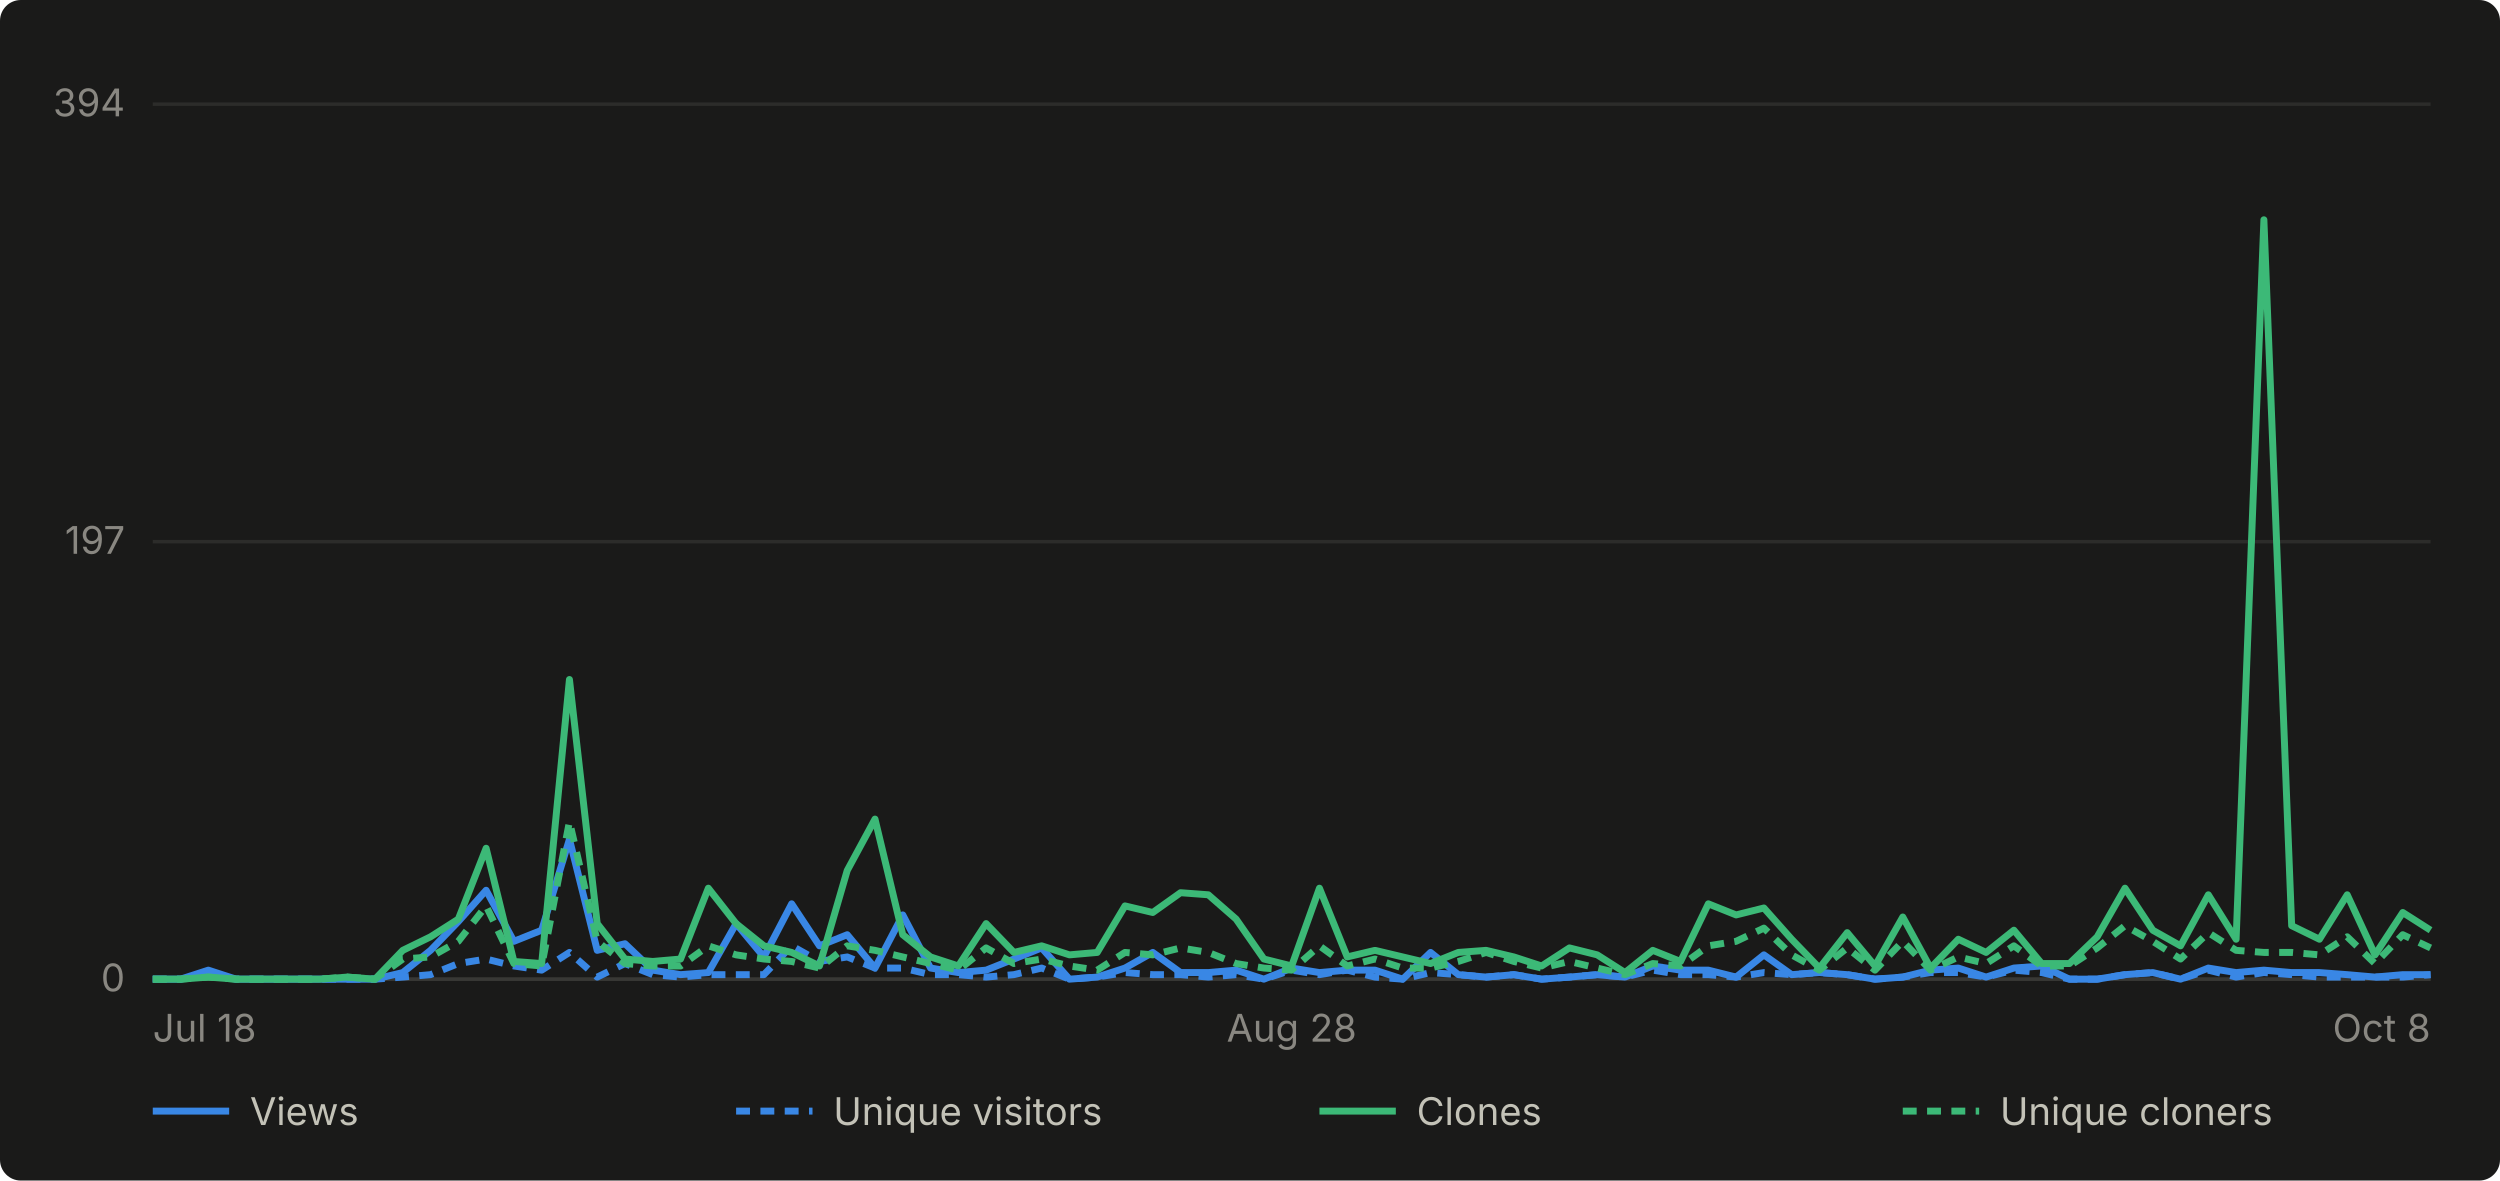
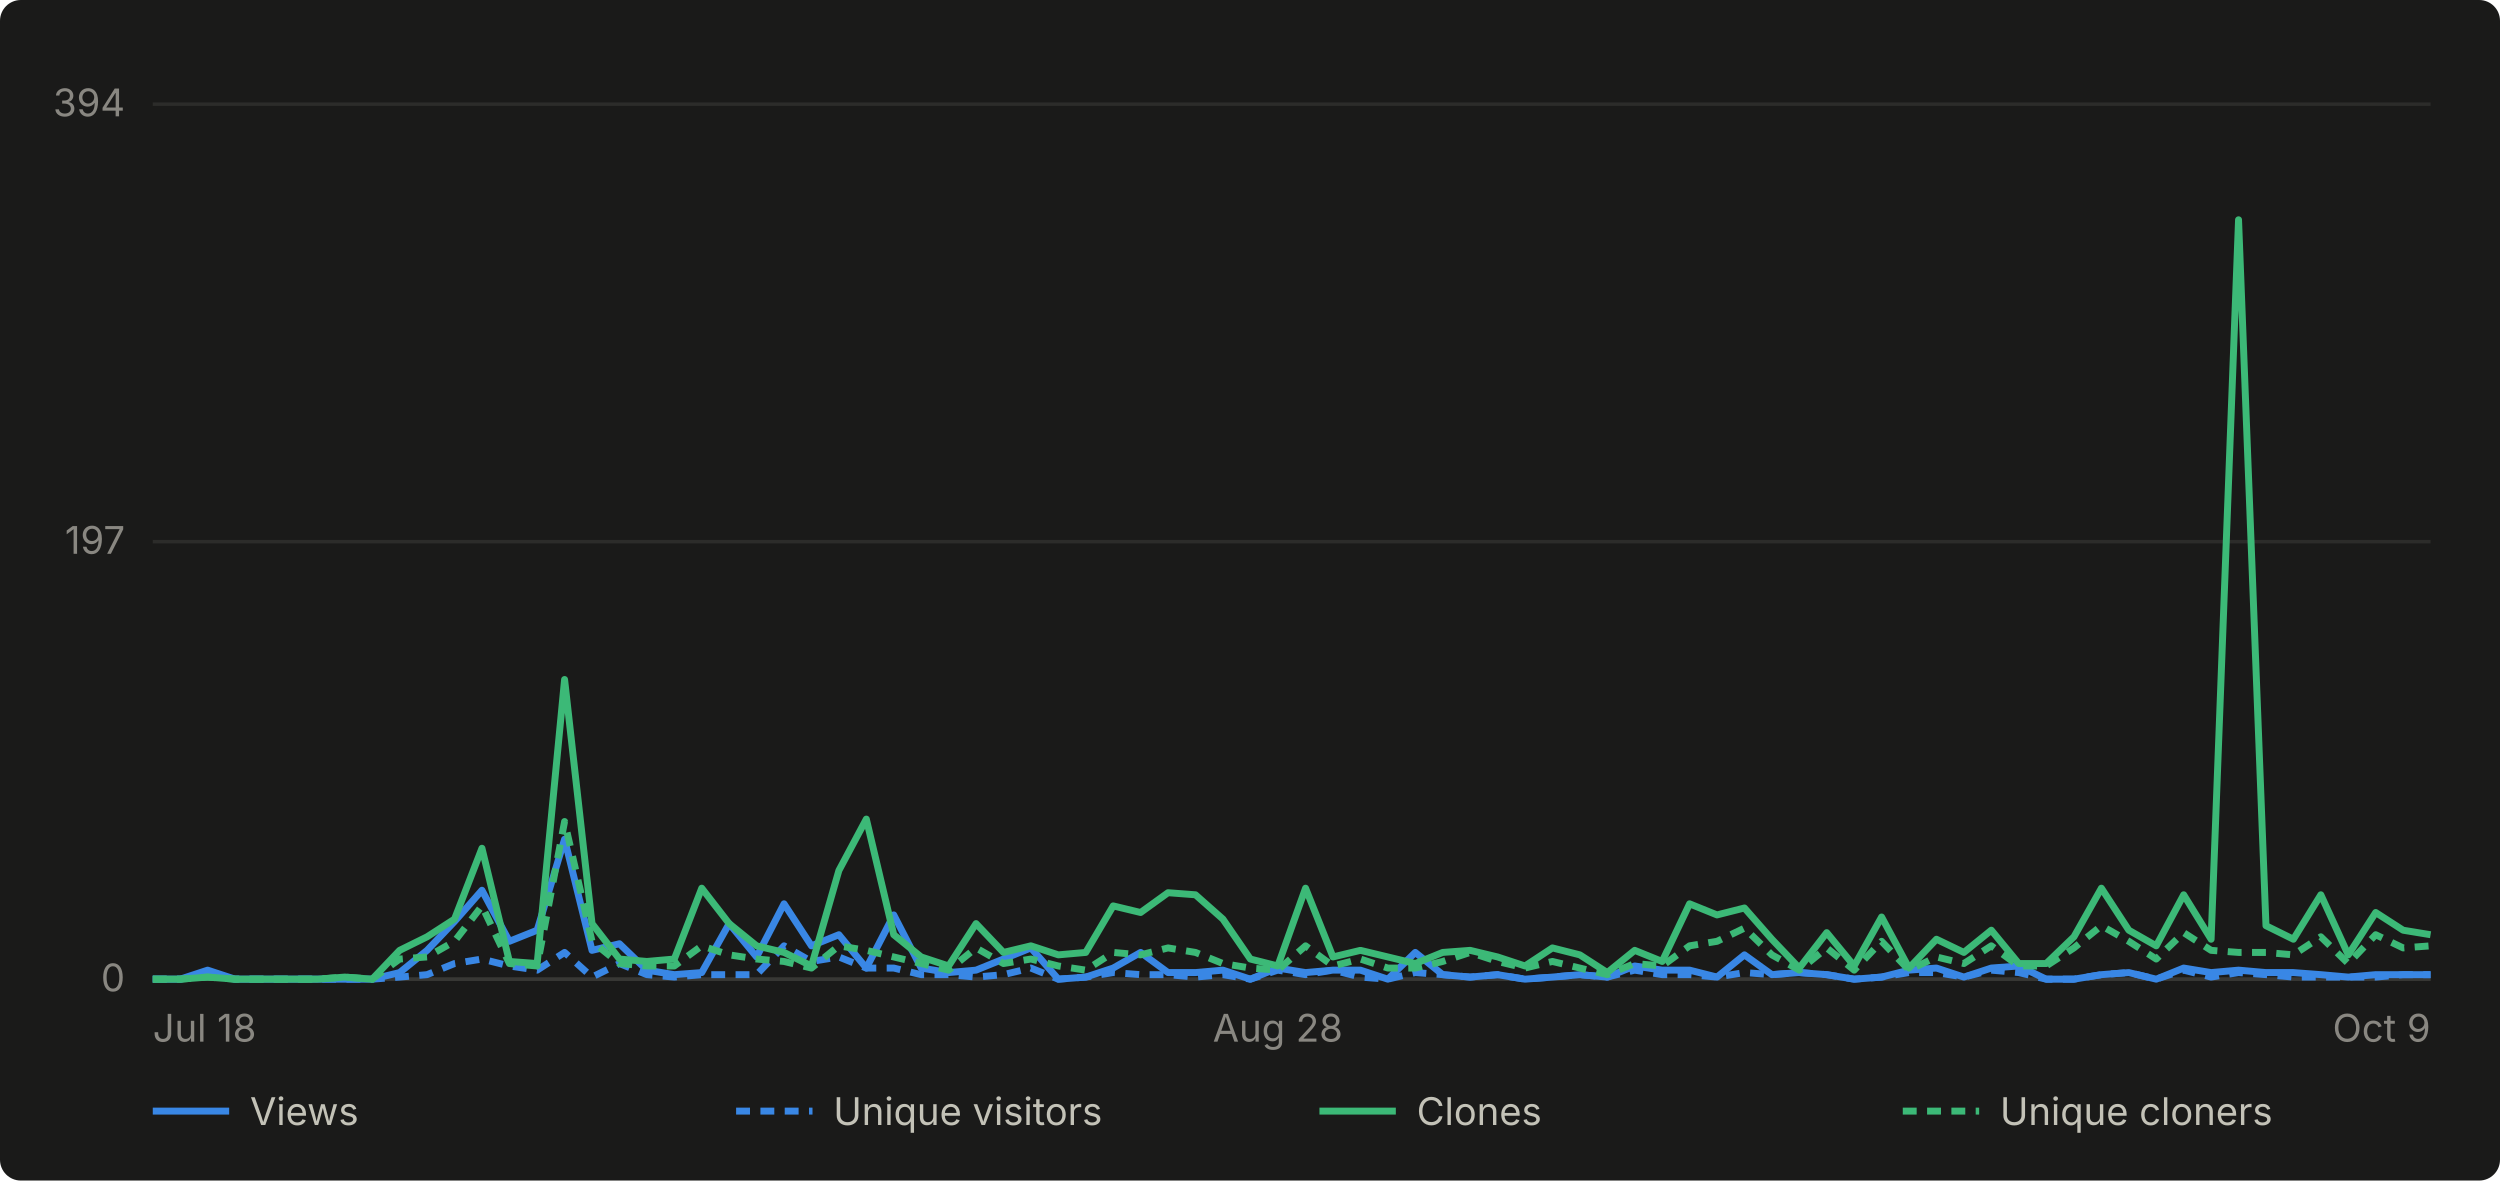
- <svg xmlns="http://www.w3.org/2000/svg" viewBox="0 0 720 340" width="720" height="340" role="img" aria-label="Daily GitHub traffic for abhiunix/AgentHarbor, Jul 18 to Oct 8">
+ <svg xmlns="http://www.w3.org/2000/svg" viewBox="0 0 720 340" width="720" height="340" role="img" aria-label="Daily GitHub traffic for abhiunix/AgentHarbor, Jul 18 to Oct 9">
  <rect width="720" height="340" fill="#1a1a19" rx="6" />
  <g font-family="system-ui, -apple-system, 'Segoe UI', sans-serif">
    <line x1="44" y1="282.0" x2="700" y2="282.0" stroke="#2c2c2a" stroke-width="1" />
    <text x="36" y="285.5" text-anchor="end" fill="#898781" font-size="11">0</text>
    <line x1="44" y1="156.0" x2="700" y2="156.0" stroke="#2c2c2a" stroke-width="1" />
    <text x="36" y="159.5" text-anchor="end" fill="#898781" font-size="11">197</text>
    <line x1="44" y1="30.0" x2="700" y2="30.0" stroke="#2c2c2a" stroke-width="1" />
    <text x="36" y="33.5" text-anchor="end" fill="#898781" font-size="11">394</text>
    <line x1="44" y1="282" x2="700" y2="282" stroke="#383835" stroke-width="1" />
    <text x="44.0" y="300" text-anchor="start" fill="#898781" font-size="11">Jul 18</text>
-     <text x="372.0" y="300" text-anchor="middle" fill="#898781" font-size="11">Aug 28</text>
-     <text x="700.0" y="300" text-anchor="end" fill="#898781" font-size="11">Oct 8</text>
-     <path d="M 44.0 282.0 L 52.0 282.0 L 60.0 279.4 L 68.0 282.0 L 76.0 282.0 L 84.0 282.0 L 92.0 282.0 L 100.0 282.0 L 108.0 282.0 L 116.0 280.1 L 124.0 273.7 L 132.0 265.4 L 140.0 256.4 L 148.0 271.1 L 156.0 267.9 L 164.0 241.7 L 172.0 273.7 L 180.0 271.8 L 188.0 279.4 L 196.0 280.7 L 204.0 280.1 L 212.0 266.0 L 220.0 275.6 L 228.0 260.3 L 236.0 272.4 L 244.0 269.2 L 252.0 278.8 L 260.0 263.5 L 268.0 278.8 L 276.0 280.1 L 284.0 279.4 L 292.0 276.2 L 300.0 273.0 L 308.0 282.0 L 316.0 281.4 L 324.0 278.8 L 332.0 274.3 L 340.0 280.1 L 348.0 280.1 L 356.0 279.4 L 364.0 282.0 L 372.0 278.8 L 380.0 280.1 L 388.0 279.4 L 396.0 279.4 L 404.0 282.0 L 412.0 274.3 L 420.0 280.7 L 428.0 281.4 L 436.0 280.7 L 444.0 282.0 L 452.0 281.4 L 460.0 280.7 L 468.0 281.4 L 476.0 278.2 L 484.0 279.4 L 492.0 279.4 L 500.0 281.4 L 508.0 275.0 L 516.0 280.7 L 524.0 280.1 L 532.0 280.7 L 540.0 282.0 L 548.0 281.4 L 556.0 279.4 L 564.0 278.8 L 572.0 281.4 L 580.0 278.8 L 588.0 278.2 L 596.0 282.0 L 604.0 282.0 L 612.0 280.7 L 620.0 280.1 L 628.0 282.0 L 636.0 278.8 L 644.0 280.1 L 652.0 279.4 L 660.0 280.1 L 668.0 280.1 L 676.0 280.7 L 684.0 281.4 L 692.0 280.7 L 700.0 280.7" fill="none" stroke="#3987e5" stroke-width="2" stroke-linejoin="round" />
-     <path d="M 44.0 282.0 L 52.0 282.0 L 60.0 280.7 L 68.0 282.0 L 76.0 282.0 L 84.0 282.0 L 92.0 282.0 L 100.0 282.0 L 108.0 282.0 L 116.0 281.4 L 124.0 280.7 L 132.0 277.5 L 140.0 276.2 L 148.0 278.2 L 156.0 279.4 L 164.0 274.3 L 172.0 281.4 L 180.0 277.5 L 188.0 280.7 L 196.0 281.4 L 204.0 280.7 L 212.0 280.7 L 220.0 280.7 L 228.0 272.4 L 236.0 276.9 L 244.0 275.6 L 252.0 278.8 L 260.0 278.8 L 268.0 280.7 L 276.0 280.7 L 284.0 281.4 L 292.0 280.7 L 300.0 278.8 L 308.0 282.0 L 316.0 281.4 L 324.0 280.1 L 332.0 280.7 L 340.0 280.7 L 348.0 281.4 L 356.0 280.7 L 364.0 282.0 L 372.0 279.4 L 380.0 280.7 L 388.0 279.4 L 396.0 281.4 L 404.0 282.0 L 412.0 280.1 L 420.0 280.7 L 428.0 281.4 L 436.0 280.7 L 444.0 282.0 L 452.0 281.4 L 460.0 280.7 L 468.0 281.4 L 476.0 279.4 L 484.0 280.7 L 492.0 280.7 L 500.0 281.4 L 508.0 280.1 L 516.0 280.7 L 524.0 280.1 L 532.0 280.7 L 540.0 282.0 L 548.0 281.4 L 556.0 280.1 L 564.0 280.1 L 572.0 281.4 L 580.0 279.4 L 588.0 280.1 L 596.0 282.0 L 604.0 282.0 L 612.0 280.7 L 620.0 280.1 L 628.0 282.0 L 636.0 279.4 L 644.0 281.4 L 652.0 280.1 L 660.0 280.7 L 668.0 281.4 L 676.0 281.4 L 684.0 281.4 L 692.0 281.4 L 700.0 280.7" fill="none" stroke="#3987e5" stroke-width="2" stroke-linejoin="round" stroke-dasharray="4 3" />
-     <path d="M 44.0 282.0 L 52.0 282.0 L 60.0 281.4 L 68.0 282.0 L 76.0 282.0 L 84.0 282.0 L 92.0 282.0 L 100.0 281.4 L 108.0 282.0 L 116.0 273.7 L 124.0 269.8 L 132.0 264.7 L 140.0 244.3 L 148.0 276.9 L 156.0 277.5 L 164.0 195.7 L 172.0 266.0 L 180.0 276.2 L 188.0 276.9 L 196.0 276.2 L 204.0 255.8 L 212.0 266.0 L 220.0 272.4 L 228.0 274.3 L 236.0 278.2 L 244.0 250.7 L 252.0 235.9 L 260.0 269.2 L 268.0 275.6 L 276.0 278.2 L 284.0 266.0 L 292.0 274.3 L 300.0 272.4 L 308.0 275.0 L 316.0 274.3 L 324.0 260.9 L 332.0 262.8 L 340.0 257.1 L 348.0 257.7 L 356.0 264.7 L 364.0 276.2 L 372.0 278.2 L 380.0 255.8 L 388.0 275.6 L 396.0 273.7 L 404.0 275.6 L 412.0 277.5 L 420.0 274.3 L 428.0 273.7 L 436.0 275.6 L 444.0 278.2 L 452.0 273.0 L 460.0 275.0 L 468.0 280.1 L 476.0 273.7 L 484.0 276.9 L 492.0 260.3 L 500.0 263.5 L 508.0 261.5 L 516.0 270.5 L 524.0 278.8 L 532.0 268.6 L 540.0 278.2 L 548.0 264.1 L 556.0 278.8 L 564.0 270.5 L 572.0 274.3 L 580.0 267.9 L 588.0 277.5 L 596.0 277.5 L 604.0 269.8 L 612.0 255.8 L 620.0 267.9 L 628.0 272.4 L 636.0 257.7 L 644.0 270.5 L 652.0 63.3 L 660.0 266.6 L 668.0 270.5 L 676.0 257.7 L 684.0 275.0 L 692.0 262.8 L 700.0 267.9" fill="none" stroke="#3cb977" stroke-width="2" stroke-linejoin="round" />
-     <path d="M 44.0 282.0 L 52.0 282.0 L 60.0 281.4 L 68.0 282.0 L 76.0 282.0 L 84.0 282.0 L 92.0 282.0 L 100.0 281.4 L 108.0 282.0 L 116.0 276.2 L 124.0 275.6 L 132.0 271.1 L 140.0 260.9 L 148.0 277.5 L 156.0 278.2 L 164.0 236.6 L 172.0 271.1 L 180.0 277.5 L 188.0 278.2 L 196.0 278.2 L 204.0 272.4 L 212.0 275.0 L 220.0 276.2 L 228.0 276.9 L 236.0 278.8 L 244.0 272.4 L 252.0 273.7 L 260.0 275.6 L 268.0 277.5 L 276.0 279.4 L 284.0 273.0 L 292.0 277.5 L 300.0 276.2 L 308.0 278.2 L 316.0 279.4 L 324.0 274.3 L 332.0 275.0 L 340.0 273.0 L 348.0 274.3 L 356.0 277.5 L 364.0 278.8 L 372.0 279.4 L 380.0 272.4 L 388.0 278.2 L 396.0 276.2 L 404.0 278.8 L 412.0 278.8 L 420.0 276.9 L 428.0 274.3 L 436.0 276.9 L 444.0 278.8 L 452.0 276.9 L 460.0 278.8 L 468.0 280.7 L 476.0 277.5 L 484.0 278.2 L 492.0 272.4 L 500.0 271.1 L 508.0 267.3 L 516.0 275.0 L 524.0 279.4 L 532.0 273.0 L 540.0 279.4 L 548.0 271.1 L 556.0 279.4 L 564.0 275.6 L 572.0 277.5 L 580.0 272.4 L 588.0 278.2 L 596.0 278.2 L 604.0 273.0 L 612.0 266.6 L 620.0 271.1 L 628.0 276.2 L 636.0 268.6 L 644.0 273.7 L 652.0 274.3 L 660.0 274.3 L 668.0 275.0 L 676.0 269.8 L 684.0 277.5 L 692.0 269.2 L 700.0 273.0" fill="none" stroke="#3cb977" stroke-width="2" stroke-linejoin="round" stroke-dasharray="4 3" />
+     <text x="368.0" y="300" text-anchor="middle" fill="#898781" font-size="11">Aug 28</text>
+     <text x="700.0" y="300" text-anchor="end" fill="#898781" font-size="11">Oct 9</text>
+     <path d="M 44.0 282.0 L 51.9 282.0 L 59.8 279.4 L 67.7 282.0 L 75.6 282.0 L 83.5 282.0 L 91.4 282.0 L 99.3 282.0 L 107.2 282.0 L 115.1 280.1 L 123.0 273.7 L 130.9 265.4 L 138.8 256.4 L 146.7 271.1 L 154.7 267.9 L 162.6 241.7 L 170.5 273.7 L 178.4 271.8 L 186.3 279.4 L 194.2 280.7 L 202.1 280.1 L 210.0 266.0 L 217.9 275.6 L 225.8 260.3 L 233.7 272.4 L 241.6 269.2 L 249.5 278.8 L 257.4 263.5 L 265.3 278.8 L 273.2 280.1 L 281.1 279.4 L 289.0 276.2 L 296.9 273.0 L 304.8 282.0 L 312.7 281.4 L 320.6 278.8 L 328.5 274.3 L 336.4 280.1 L 344.3 280.1 L 352.2 279.4 L 360.1 282.0 L 368.0 278.8 L 376.0 280.1 L 383.9 279.4 L 391.8 279.4 L 399.7 282.0 L 407.6 274.3 L 415.5 280.7 L 423.4 281.4 L 431.3 280.7 L 439.2 282.0 L 447.1 281.4 L 455.0 280.7 L 462.9 281.4 L 470.8 278.2 L 478.7 279.4 L 486.6 279.4 L 494.5 281.4 L 502.4 275.0 L 510.3 280.7 L 518.2 280.1 L 526.1 280.7 L 534.0 282.0 L 541.9 281.4 L 549.8 279.4 L 557.7 278.8 L 565.6 281.4 L 573.5 278.8 L 581.4 278.2 L 589.3 282.0 L 597.3 282.0 L 605.2 280.7 L 613.1 280.1 L 621.0 282.0 L 628.9 278.8 L 636.8 280.1 L 644.7 279.4 L 652.6 280.1 L 660.5 280.1 L 668.4 280.7 L 676.3 281.4 L 684.2 280.7 L 692.1 280.7 L 700.0 280.7" fill="none" stroke="#3987e5" stroke-width="2" stroke-linejoin="round" />
+     <path d="M 44.0 282.0 L 51.9 282.0 L 59.8 280.7 L 67.7 282.0 L 75.6 282.0 L 83.5 282.0 L 91.4 282.0 L 99.3 282.0 L 107.2 282.0 L 115.1 281.4 L 123.0 280.7 L 130.9 277.5 L 138.8 276.2 L 146.7 278.2 L 154.7 279.4 L 162.6 274.3 L 170.5 281.4 L 178.4 277.5 L 186.3 280.7 L 194.2 281.4 L 202.1 280.7 L 210.0 280.7 L 217.9 280.7 L 225.8 272.4 L 233.7 276.9 L 241.6 275.6 L 249.5 278.8 L 257.4 278.8 L 265.3 280.7 L 273.2 280.7 L 281.1 281.4 L 289.0 280.7 L 296.9 278.8 L 304.8 282.0 L 312.7 281.4 L 320.6 280.1 L 328.5 280.7 L 336.4 280.7 L 344.3 281.4 L 352.2 280.7 L 360.1 282.0 L 368.0 279.4 L 376.0 280.7 L 383.9 279.4 L 391.8 281.4 L 399.7 282.0 L 407.6 280.1 L 415.5 280.7 L 423.4 281.4 L 431.3 280.7 L 439.2 282.0 L 447.1 281.4 L 455.0 280.7 L 462.9 281.4 L 470.8 279.4 L 478.7 280.7 L 486.6 280.7 L 494.5 281.4 L 502.4 280.1 L 510.3 280.7 L 518.2 280.1 L 526.1 280.7 L 534.0 282.0 L 541.9 281.4 L 549.8 280.1 L 557.7 280.1 L 565.6 281.4 L 573.5 279.4 L 581.4 280.1 L 589.3 282.0 L 597.3 282.0 L 605.2 280.7 L 613.1 280.1 L 621.0 282.0 L 628.9 279.4 L 636.8 281.4 L 644.7 280.1 L 652.6 280.7 L 660.5 281.4 L 668.4 281.4 L 676.3 281.4 L 684.2 281.4 L 692.1 280.7 L 700.0 280.7" fill="none" stroke="#3987e5" stroke-width="2" stroke-linejoin="round" stroke-dasharray="4 3" />
+     <path d="M 44.0 282.0 L 51.9 282.0 L 59.8 281.4 L 67.7 282.0 L 75.6 282.0 L 83.5 282.0 L 91.4 282.0 L 99.3 281.4 L 107.2 282.0 L 115.1 273.7 L 123.0 269.8 L 130.9 264.7 L 138.8 244.3 L 146.7 276.9 L 154.7 277.5 L 162.6 195.7 L 170.5 266.0 L 178.4 276.2 L 186.3 276.9 L 194.2 276.2 L 202.1 255.8 L 210.0 266.0 L 217.9 272.4 L 225.8 274.3 L 233.7 278.2 L 241.6 250.7 L 249.5 235.9 L 257.4 269.2 L 265.3 275.6 L 273.2 278.2 L 281.1 266.0 L 289.0 274.3 L 296.9 272.4 L 304.8 275.0 L 312.7 274.3 L 320.6 260.9 L 328.5 262.8 L 336.4 257.1 L 344.3 257.7 L 352.2 264.7 L 360.1 276.2 L 368.0 278.2 L 376.0 255.8 L 383.9 275.6 L 391.8 273.7 L 399.7 275.6 L 407.6 277.5 L 415.5 274.3 L 423.4 273.7 L 431.3 275.6 L 439.2 278.2 L 447.1 273.0 L 455.0 275.0 L 462.9 280.1 L 470.8 273.7 L 478.7 276.9 L 486.6 260.3 L 494.5 263.5 L 502.4 261.5 L 510.3 270.5 L 518.2 278.8 L 526.1 268.6 L 534.0 278.2 L 541.9 264.1 L 549.8 278.8 L 557.7 270.5 L 565.6 274.3 L 573.5 267.9 L 581.4 277.5 L 589.3 277.5 L 597.3 269.8 L 605.2 255.8 L 613.1 267.9 L 621.0 272.4 L 628.9 257.7 L 636.8 270.5 L 644.7 63.3 L 652.6 266.6 L 660.5 270.5 L 668.4 257.7 L 676.3 275.0 L 684.2 262.8 L 692.1 267.9 L 700.0 269.2" fill="none" stroke="#3cb977" stroke-width="2" stroke-linejoin="round" />
+     <path d="M 44.0 282.0 L 51.9 282.0 L 59.8 281.4 L 67.7 282.0 L 75.6 282.0 L 83.5 282.0 L 91.4 282.0 L 99.3 281.4 L 107.2 282.0 L 115.1 276.2 L 123.0 275.6 L 130.9 271.1 L 138.8 260.9 L 146.7 277.5 L 154.7 278.2 L 162.6 236.6 L 170.5 271.1 L 178.4 277.5 L 186.3 278.2 L 194.2 278.2 L 202.1 272.4 L 210.0 275.0 L 217.9 276.2 L 225.8 276.9 L 233.7 278.8 L 241.6 272.4 L 249.5 273.7 L 257.4 275.6 L 265.3 277.5 L 273.2 279.4 L 281.1 273.0 L 289.0 277.5 L 296.9 276.2 L 304.8 278.2 L 312.7 279.4 L 320.6 274.3 L 328.5 275.0 L 336.4 273.0 L 344.3 274.3 L 352.2 277.5 L 360.1 278.8 L 368.0 279.4 L 376.0 272.4 L 383.9 278.2 L 391.8 276.2 L 399.7 278.8 L 407.6 278.8 L 415.5 276.9 L 423.4 274.3 L 431.3 276.9 L 439.2 278.8 L 447.1 276.9 L 455.0 278.8 L 462.9 280.7 L 470.8 277.5 L 478.7 278.2 L 486.6 272.4 L 494.5 271.1 L 502.4 267.3 L 510.3 275.0 L 518.2 279.4 L 526.1 273.0 L 534.0 279.4 L 541.9 271.1 L 549.8 279.4 L 557.7 275.6 L 565.6 277.5 L 573.5 272.4 L 581.4 278.2 L 589.3 278.2 L 597.3 273.0 L 605.2 266.6 L 613.1 271.1 L 621.0 276.2 L 628.9 268.6 L 636.8 273.7 L 644.7 274.3 L 652.6 274.3 L 660.5 275.0 L 668.4 269.8 L 676.3 277.5 L 684.2 269.2 L 692.1 273.0 L 700.0 272.4" fill="none" stroke="#3cb977" stroke-width="2" stroke-linejoin="round" stroke-dasharray="4 3" />
    <line x1="44" y1="320" x2="66" y2="320" stroke="#3987e5" stroke-width="2" />
    <text x="72" y="324" fill="#c3c2b7" font-size="11">Views</text>
    <line x1="212" y1="320" x2="234" y2="320" stroke="#3987e5" stroke-width="2" stroke-dasharray="4 3" />
    <text x="240" y="324" fill="#c3c2b7" font-size="11">Unique visitors</text>
    <line x1="380" y1="320" x2="402" y2="320" stroke="#3cb977" stroke-width="2" />
    <text x="408" y="324" fill="#c3c2b7" font-size="11">Clones</text>
    <line x1="548" y1="320" x2="570" y2="320" stroke="#3cb977" stroke-width="2" stroke-dasharray="4 3" />
    <text x="576" y="324" fill="#c3c2b7" font-size="11">Unique cloners</text>
  </g>
</svg>
